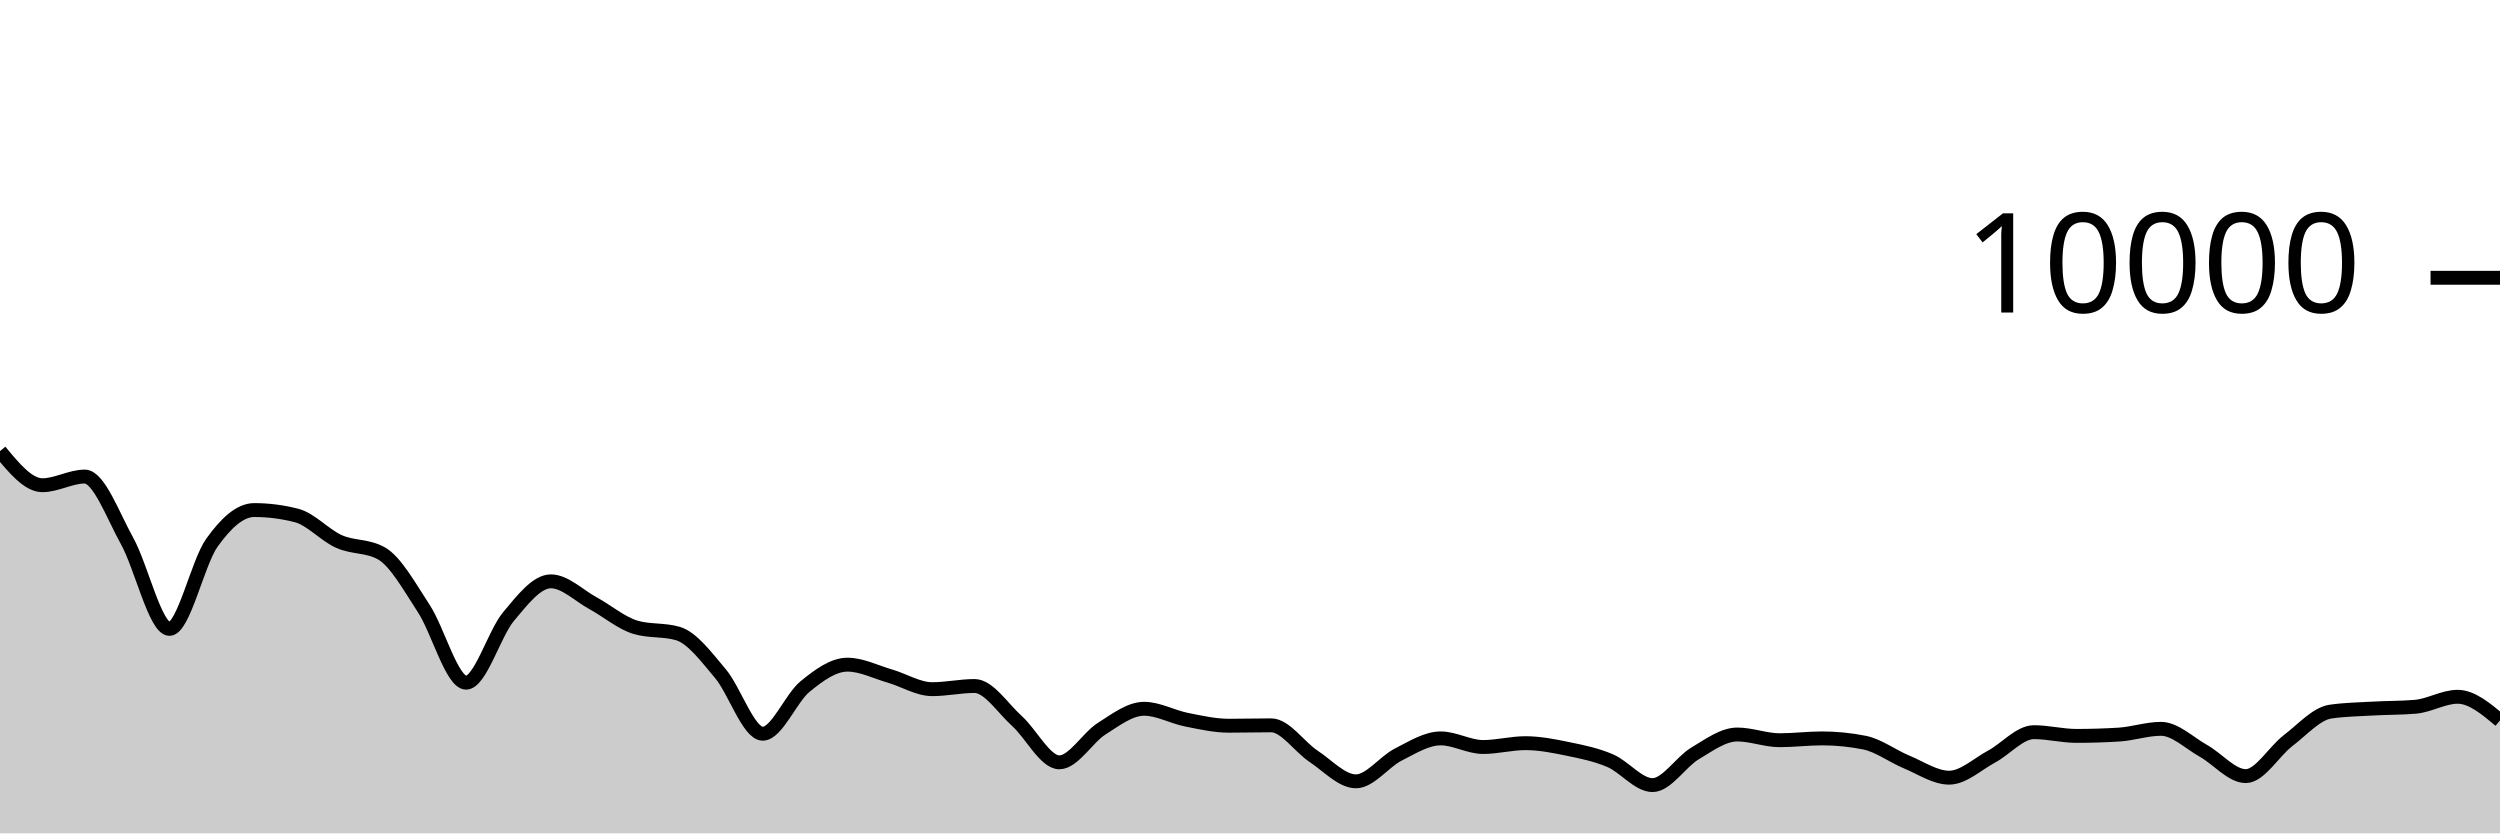
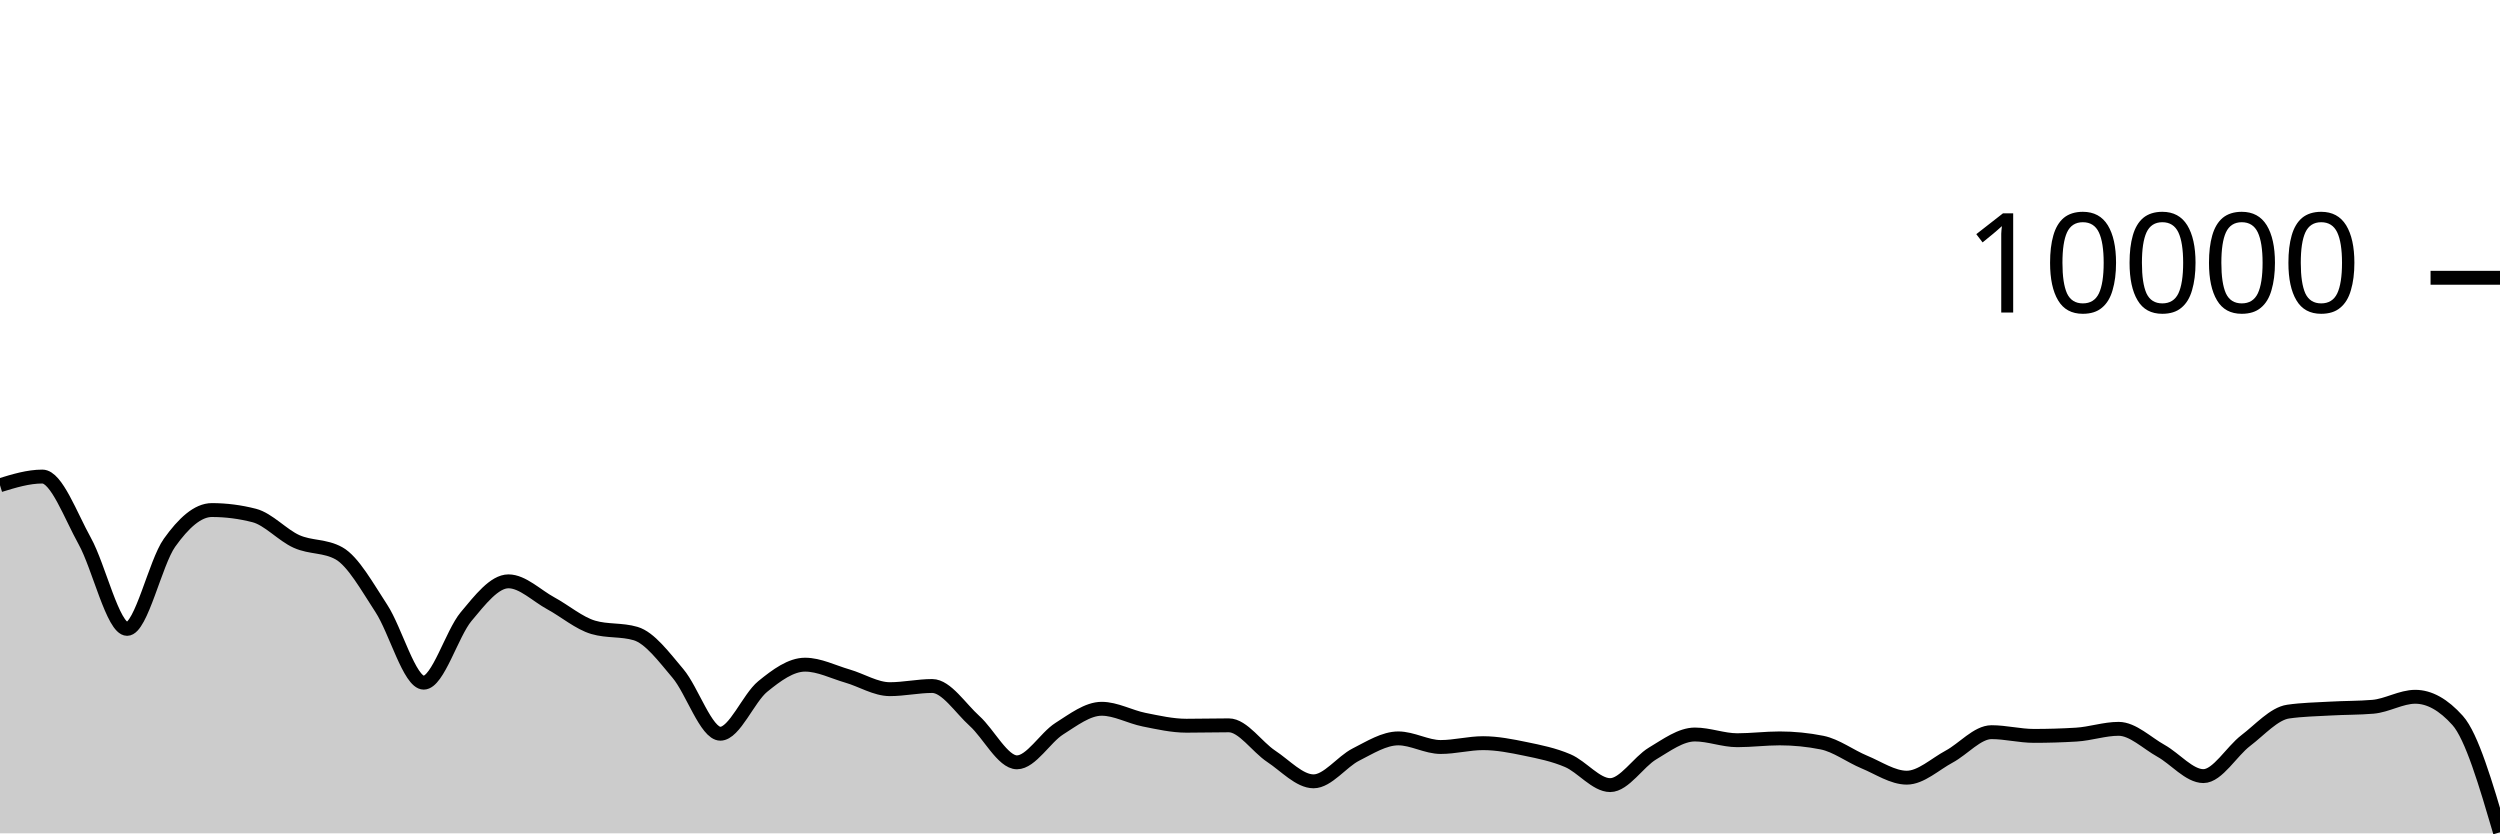
<svg xmlns="http://www.w3.org/2000/svg" viewBox="0 0 180 60">
  <g transform="translate(0,20)">
-     <path class="area" fill="rgba(0, 0, 0, 0.2)" d="M0,12.48C1.017,13.708,2.034,14.936,3.051,14.936C4.068,14.936,5.085,14.312,6.102,14.312C7.119,14.312,8.136,17.128,9.153,18.956C10.169,20.784,11.186,25.28,12.203,25.28C13.22,25.28,14.237,20.506,15.254,19.08C16.271,17.654,17.288,16.724,18.305,16.724C19.322,16.724,20.339,16.855,21.356,17.116C22.373,17.377,23.39,18.534,24.407,18.988C25.424,19.442,26.441,19.272,27.458,19.84C28.475,20.408,29.492,22.256,30.508,23.808C31.525,25.36,32.542,29.152,33.559,29.152C34.576,29.152,35.593,25.612,36.61,24.396C37.627,23.18,38.644,21.856,39.661,21.856C40.678,21.856,41.695,22.888,42.712,23.44C43.729,23.992,44.746,24.869,45.763,25.168C46.78,25.467,47.797,25.317,48.814,25.616C49.831,25.915,50.847,27.29,51.864,28.492C52.881,29.694,53.898,32.828,54.915,32.828C55.932,32.828,56.949,30.257,57.966,29.428C58.983,28.599,60,27.856,61.017,27.856C62.034,27.856,63.051,28.382,64.068,28.676C65.085,28.97,66.102,29.62,67.119,29.62C68.136,29.62,69.153,29.392,70.169,29.392C71.186,29.392,72.203,30.996,73.22,31.912C74.237,32.828,75.254,34.888,76.271,34.888C77.288,34.888,78.305,33.107,79.322,32.464C80.339,31.821,81.356,31.032,82.373,31.032C83.39,31.032,84.407,31.613,85.424,31.816C86.441,32.019,87.458,32.252,88.475,32.252C89.492,32.252,90.508,32.224,91.525,32.224C92.542,32.224,93.559,33.78,94.576,34.452C95.593,35.124,96.61,36.256,97.627,36.256C98.644,36.256,99.661,34.843,100.678,34.328C101.695,33.813,102.712,33.164,103.729,33.164C104.746,33.164,105.763,33.784,106.78,33.784C107.797,33.784,108.814,33.508,109.831,33.508C110.847,33.508,111.864,33.71,112.881,33.92C113.898,34.13,114.915,34.333,115.932,34.768C116.949,35.203,117.966,36.528,118.983,36.528C120,36.528,121.017,34.859,122.034,34.252C123.051,33.645,124.068,32.884,125.085,32.884C126.102,32.884,127.119,33.296,128.136,33.296C129.153,33.296,130.169,33.164,131.186,33.164C132.203,33.164,133.22,33.265,134.237,33.468C135.254,33.671,136.271,34.447,137.288,34.868C138.305,35.289,139.322,35.992,140.339,35.992C141.356,35.992,142.373,35.022,143.39,34.476C144.407,33.93,145.424,32.716,146.441,32.716C147.458,32.716,148.475,32.984,149.492,32.984C150.508,32.984,151.525,32.953,152.542,32.892C153.559,32.831,154.576,32.476,155.593,32.476C156.61,32.476,157.627,33.493,158.644,34.06C159.661,34.627,160.678,35.88,161.695,35.88C162.712,35.88,163.729,34.094,164.746,33.32C165.763,32.546,166.78,31.383,167.797,31.236C168.814,31.089,169.831,31.074,170.847,31.016C171.864,30.958,172.881,30.973,173.898,30.888C174.915,30.803,175.932,30.168,176.949,30.168C177.966,30.168,178.983,31.02,180,31.872L180,40C178.983,40,177.966,40,176.949,40C175.932,40,174.915,40,173.898,40C172.881,40,171.864,40,170.847,40C169.831,40,168.814,40,167.797,40C166.78,40,165.763,40,164.746,40C163.729,40,162.712,40,161.695,40C160.678,40,159.661,40,158.644,40C157.627,40,156.61,40,155.593,40C154.576,40,153.559,40,152.542,40C151.525,40,150.508,40,149.492,40C148.475,40,147.458,40,146.441,40C145.424,40,144.407,40,143.39,40C142.373,40,141.356,40,140.339,40C139.322,40,138.305,40,137.288,40C136.271,40,135.254,40,134.237,40C133.22,40,132.203,40,131.186,40C130.169,40,129.153,40,128.136,40C127.119,40,126.102,40,125.085,40C124.068,40,123.051,40,122.034,40C121.017,40,120,40,118.983,40C117.966,40,116.949,40,115.932,40C114.915,40,113.898,40,112.881,40C111.864,40,110.847,40,109.831,40C108.814,40,107.797,40,106.78,40C105.763,40,104.746,40,103.729,40C102.712,40,101.695,40,100.678,40C99.661,40,98.644,40,97.627,40C96.61,40,95.593,40,94.576,40C93.559,40,92.542,40,91.525,40C90.508,40,89.492,40,88.475,40C87.458,40,86.441,40,85.424,40C84.407,40,83.39,40,82.373,40C81.356,40,80.339,40,79.322,40C78.305,40,77.288,40,76.271,40C75.254,40,74.237,40,73.22,40C72.203,40,71.186,40,70.169,40C69.153,40,68.136,40,67.119,40C66.102,40,65.085,40,64.068,40C63.051,40,62.034,40,61.017,40C60,40,58.983,40,57.966,40C56.949,40,55.932,40,54.915,40C53.898,40,52.881,40,51.864,40C50.847,40,49.831,40,48.814,40C47.797,40,46.78,40,45.763,40C44.746,40,43.729,40,42.712,40C41.695,40,40.678,40,39.661,40C38.644,40,37.627,40,36.61,40C35.593,40,34.576,40,33.559,40C32.542,40,31.525,40,30.508,40C29.492,40,28.475,40,27.458,40C26.441,40,25.424,40,24.407,40C23.39,40,22.373,40,21.356,40C20.339,40,19.322,40,18.305,40C17.288,40,16.271,40,15.254,40C14.237,40,13.22,40,12.203,40C11.186,40,10.169,40,9.153,40C8.136,40,7.119,40,6.102,40C5.085,40,4.068,40,3.051,40C2.034,40,1.017,40,0,40Z" />
-     <path class="line" stroke="black" fill="none" d="M0,12.48C1.017,13.708,2.034,14.936,3.051,14.936C4.068,14.936,5.085,14.312,6.102,14.312C7.119,14.312,8.136,17.128,9.153,18.956C10.169,20.784,11.186,25.28,12.203,25.28C13.22,25.28,14.237,20.506,15.254,19.08C16.271,17.654,17.288,16.724,18.305,16.724C19.322,16.724,20.339,16.855,21.356,17.116C22.373,17.377,23.39,18.534,24.407,18.988C25.424,19.442,26.441,19.272,27.458,19.84C28.475,20.408,29.492,22.256,30.508,23.808C31.525,25.36,32.542,29.152,33.559,29.152C34.576,29.152,35.593,25.612,36.61,24.396C37.627,23.18,38.644,21.856,39.661,21.856C40.678,21.856,41.695,22.888,42.712,23.44C43.729,23.992,44.746,24.869,45.763,25.168C46.78,25.467,47.797,25.317,48.814,25.616C49.831,25.915,50.847,27.29,51.864,28.492C52.881,29.694,53.898,32.828,54.915,32.828C55.932,32.828,56.949,30.257,57.966,29.428C58.983,28.599,60,27.856,61.017,27.856C62.034,27.856,63.051,28.382,64.068,28.676C65.085,28.97,66.102,29.62,67.119,29.62C68.136,29.62,69.153,29.392,70.169,29.392C71.186,29.392,72.203,30.996,73.22,31.912C74.237,32.828,75.254,34.888,76.271,34.888C77.288,34.888,78.305,33.107,79.322,32.464C80.339,31.821,81.356,31.032,82.373,31.032C83.39,31.032,84.407,31.613,85.424,31.816C86.441,32.019,87.458,32.252,88.475,32.252C89.492,32.252,90.508,32.224,91.525,32.224C92.542,32.224,93.559,33.78,94.576,34.452C95.593,35.124,96.61,36.256,97.627,36.256C98.644,36.256,99.661,34.843,100.678,34.328C101.695,33.813,102.712,33.164,103.729,33.164C104.746,33.164,105.763,33.784,106.78,33.784C107.797,33.784,108.814,33.508,109.831,33.508C110.847,33.508,111.864,33.71,112.881,33.92C113.898,34.13,114.915,34.333,115.932,34.768C116.949,35.203,117.966,36.528,118.983,36.528C120,36.528,121.017,34.859,122.034,34.252C123.051,33.645,124.068,32.884,125.085,32.884C126.102,32.884,127.119,33.296,128.136,33.296C129.153,33.296,130.169,33.164,131.186,33.164C132.203,33.164,133.22,33.265,134.237,33.468C135.254,33.671,136.271,34.447,137.288,34.868C138.305,35.289,139.322,35.992,140.339,35.992C141.356,35.992,142.373,35.022,143.39,34.476C144.407,33.93,145.424,32.716,146.441,32.716C147.458,32.716,148.475,32.984,149.492,32.984C150.508,32.984,151.525,32.953,152.542,32.892C153.559,32.831,154.576,32.476,155.593,32.476C156.61,32.476,157.627,33.493,158.644,34.06C159.661,34.627,160.678,35.88,161.695,35.88C162.712,35.88,163.729,34.094,164.746,33.32C165.763,32.546,166.78,31.383,167.797,31.236C168.814,31.089,169.831,31.074,170.847,31.016C171.864,30.958,172.881,30.973,173.898,30.888C174.915,30.803,175.932,30.168,176.949,30.168C177.966,30.168,178.983,31.02,180,31.872" />
+     <path class="area" fill="rgba(0, 0, 0, 0.2)" d="M0,14.936C1.017,14.624,2.034,14.312,3.051,14.312C4.068,14.312,5.085,17.128,6.102,18.956C7.119,20.784,8.136,25.28,9.153,25.28C10.169,25.28,11.186,20.506,12.203,19.08C13.22,17.654,14.237,16.724,15.254,16.724C16.271,16.724,17.288,16.855,18.305,17.116C19.322,17.377,20.339,18.534,21.356,18.988C22.373,19.442,23.39,19.272,24.407,19.84C25.424,20.408,26.441,22.256,27.458,23.808C28.475,25.36,29.492,29.152,30.508,29.152C31.525,29.152,32.542,25.612,33.559,24.396C34.576,23.18,35.593,21.856,36.61,21.856C37.627,21.856,38.644,22.888,39.661,23.44C40.678,23.992,41.695,24.869,42.712,25.168C43.729,25.467,44.746,25.317,45.763,25.616C46.78,25.915,47.797,27.29,48.814,28.492C49.831,29.694,50.847,32.828,51.864,32.828C52.881,32.828,53.898,30.257,54.915,29.428C55.932,28.599,56.949,27.856,57.966,27.856C58.983,27.856,60,28.382,61.017,28.676C62.034,28.97,63.051,29.62,64.068,29.62C65.085,29.62,66.102,29.392,67.119,29.392C68.136,29.392,69.153,30.996,70.169,31.912C71.186,32.828,72.203,34.888,73.22,34.888C74.237,34.888,75.254,33.107,76.271,32.464C77.288,31.821,78.305,31.032,79.322,31.032C80.339,31.032,81.356,31.613,82.373,31.816C83.39,32.019,84.407,32.252,85.424,32.252C86.441,32.252,87.458,32.224,88.475,32.224C89.492,32.224,90.508,33.78,91.525,34.452C92.542,35.124,93.559,36.256,94.576,36.256C95.593,36.256,96.61,34.843,97.627,34.328C98.644,33.813,99.661,33.164,100.678,33.164C101.695,33.164,102.712,33.784,103.729,33.784C104.746,33.784,105.763,33.508,106.78,33.508C107.797,33.508,108.814,33.71,109.831,33.92C110.847,34.13,111.864,34.333,112.881,34.768C113.898,35.203,114.915,36.528,115.932,36.528C116.949,36.528,117.966,34.859,118.983,34.252C120,33.645,121.017,32.884,122.034,32.884C123.051,32.884,124.068,33.296,125.085,33.296C126.102,33.296,127.119,33.164,128.136,33.164C129.153,33.164,130.169,33.265,131.186,33.468C132.203,33.671,133.22,34.447,134.237,34.868C135.254,35.289,136.271,35.992,137.288,35.992C138.305,35.992,139.322,35.022,140.339,34.476C141.356,33.93,142.373,32.716,143.39,32.716C144.407,32.716,145.424,32.984,146.441,32.984C147.458,32.984,148.475,32.953,149.492,32.892C150.508,32.831,151.525,32.476,152.542,32.476C153.559,32.476,154.576,33.493,155.593,34.06C156.61,34.627,157.627,35.88,158.644,35.88C159.661,35.88,160.678,34.094,161.695,33.32C162.712,32.546,163.729,31.383,164.746,31.236C165.763,31.089,166.78,31.074,167.797,31.016C168.814,30.958,169.831,30.973,170.847,30.888C171.864,30.803,172.881,30.168,173.898,30.168C174.915,30.168,175.932,30.736,176.949,31.872C177.966,33.008,178.983,36.466,180,39.924L180,40C178.983,40,177.966,40,176.949,40C175.932,40,174.915,40,173.898,40C172.881,40,171.864,40,170.847,40C169.831,40,168.814,40,167.797,40C166.78,40,165.763,40,164.746,40C163.729,40,162.712,40,161.695,40C160.678,40,159.661,40,158.644,40C157.627,40,156.61,40,155.593,40C154.576,40,153.559,40,152.542,40C151.525,40,150.508,40,149.492,40C148.475,40,147.458,40,146.441,40C145.424,40,144.407,40,143.39,40C142.373,40,141.356,40,140.339,40C139.322,40,138.305,40,137.288,40C136.271,40,135.254,40,134.237,40C133.22,40,132.203,40,131.186,40C130.169,40,129.153,40,128.136,40C127.119,40,126.102,40,125.085,40C124.068,40,123.051,40,122.034,40C121.017,40,120,40,118.983,40C117.966,40,116.949,40,115.932,40C114.915,40,113.898,40,112.881,40C111.864,40,110.847,40,109.831,40C108.814,40,107.797,40,106.78,40C105.763,40,104.746,40,103.729,40C102.712,40,101.695,40,100.678,40C99.661,40,98.644,40,97.627,40C96.61,40,95.593,40,94.576,40C93.559,40,92.542,40,91.525,40C90.508,40,89.492,40,88.475,40C87.458,40,86.441,40,85.424,40C84.407,40,83.39,40,82.373,40C81.356,40,80.339,40,79.322,40C78.305,40,77.288,40,76.271,40C75.254,40,74.237,40,73.22,40C72.203,40,71.186,40,70.169,40C69.153,40,68.136,40,67.119,40C66.102,40,65.085,40,64.068,40C63.051,40,62.034,40,61.017,40C60,40,58.983,40,57.966,40C56.949,40,55.932,40,54.915,40C53.898,40,52.881,40,51.864,40C50.847,40,49.831,40,48.814,40C47.797,40,46.78,40,45.763,40C44.746,40,43.729,40,42.712,40C41.695,40,40.678,40,39.661,40C38.644,40,37.627,40,36.61,40C35.593,40,34.576,40,33.559,40C32.542,40,31.525,40,30.508,40C29.492,40,28.475,40,27.458,40C26.441,40,25.424,40,24.407,40C23.39,40,22.373,40,21.356,40C20.339,40,19.322,40,18.305,40C17.288,40,16.271,40,15.254,40C14.237,40,13.22,40,12.203,40C11.186,40,10.169,40,9.153,40C8.136,40,7.119,40,6.102,40C5.085,40,4.068,40,3.051,40C2.034,40,1.017,40,0,40Z" />
+     <path class="line" stroke="black" fill="none" d="M0,14.936C1.017,14.624,2.034,14.312,3.051,14.312C4.068,14.312,5.085,17.128,6.102,18.956C7.119,20.784,8.136,25.28,9.153,25.28C10.169,25.28,11.186,20.506,12.203,19.08C13.22,17.654,14.237,16.724,15.254,16.724C16.271,16.724,17.288,16.855,18.305,17.116C19.322,17.377,20.339,18.534,21.356,18.988C22.373,19.442,23.39,19.272,24.407,19.84C25.424,20.408,26.441,22.256,27.458,23.808C28.475,25.36,29.492,29.152,30.508,29.152C31.525,29.152,32.542,25.612,33.559,24.396C34.576,23.18,35.593,21.856,36.61,21.856C37.627,21.856,38.644,22.888,39.661,23.44C40.678,23.992,41.695,24.869,42.712,25.168C43.729,25.467,44.746,25.317,45.763,25.616C46.78,25.915,47.797,27.29,48.814,28.492C49.831,29.694,50.847,32.828,51.864,32.828C52.881,32.828,53.898,30.257,54.915,29.428C55.932,28.599,56.949,27.856,57.966,27.856C58.983,27.856,60,28.382,61.017,28.676C62.034,28.97,63.051,29.62,64.068,29.62C65.085,29.62,66.102,29.392,67.119,29.392C68.136,29.392,69.153,30.996,70.169,31.912C71.186,32.828,72.203,34.888,73.22,34.888C74.237,34.888,75.254,33.107,76.271,32.464C77.288,31.821,78.305,31.032,79.322,31.032C80.339,31.032,81.356,31.613,82.373,31.816C83.39,32.019,84.407,32.252,85.424,32.252C86.441,32.252,87.458,32.224,88.475,32.224C89.492,32.224,90.508,33.78,91.525,34.452C92.542,35.124,93.559,36.256,94.576,36.256C95.593,36.256,96.61,34.843,97.627,34.328C98.644,33.813,99.661,33.164,100.678,33.164C101.695,33.164,102.712,33.784,103.729,33.784C104.746,33.784,105.763,33.508,106.78,33.508C107.797,33.508,108.814,33.71,109.831,33.92C110.847,34.13,111.864,34.333,112.881,34.768C113.898,35.203,114.915,36.528,115.932,36.528C116.949,36.528,117.966,34.859,118.983,34.252C120,33.645,121.017,32.884,122.034,32.884C123.051,32.884,124.068,33.296,125.085,33.296C126.102,33.296,127.119,33.164,128.136,33.164C129.153,33.164,130.169,33.265,131.186,33.468C132.203,33.671,133.22,34.447,134.237,34.868C135.254,35.289,136.271,35.992,137.288,35.992C138.305,35.992,139.322,35.022,140.339,34.476C141.356,33.93,142.373,32.716,143.39,32.716C144.407,32.716,145.424,32.984,146.441,32.984C147.458,32.984,148.475,32.953,149.492,32.892C150.508,32.831,151.525,32.476,152.542,32.476C153.559,32.476,154.576,33.493,155.593,34.06C156.61,34.627,157.627,35.88,158.644,35.88C159.661,35.88,160.678,34.094,161.695,33.32C162.712,32.546,163.729,31.383,164.746,31.236C165.763,31.089,166.78,31.074,167.797,31.016C168.814,30.958,169.831,30.973,170.847,30.888C171.864,30.803,172.881,30.168,173.898,30.168C174.915,30.168,175.932,30.736,176.949,31.872C177.966,33.008,178.983,36.466,180,39.924" />
    <path class="axis-ceiling" stroke-width="1" stroke="black" fill="none" d="M175,0L180,0" />
    <text class="axis-ceiling-label" font-family="sans-serif" text-anchor="end" font-size="10px" x="170" y="2.5">10000</text>
  </g>
</svg>
